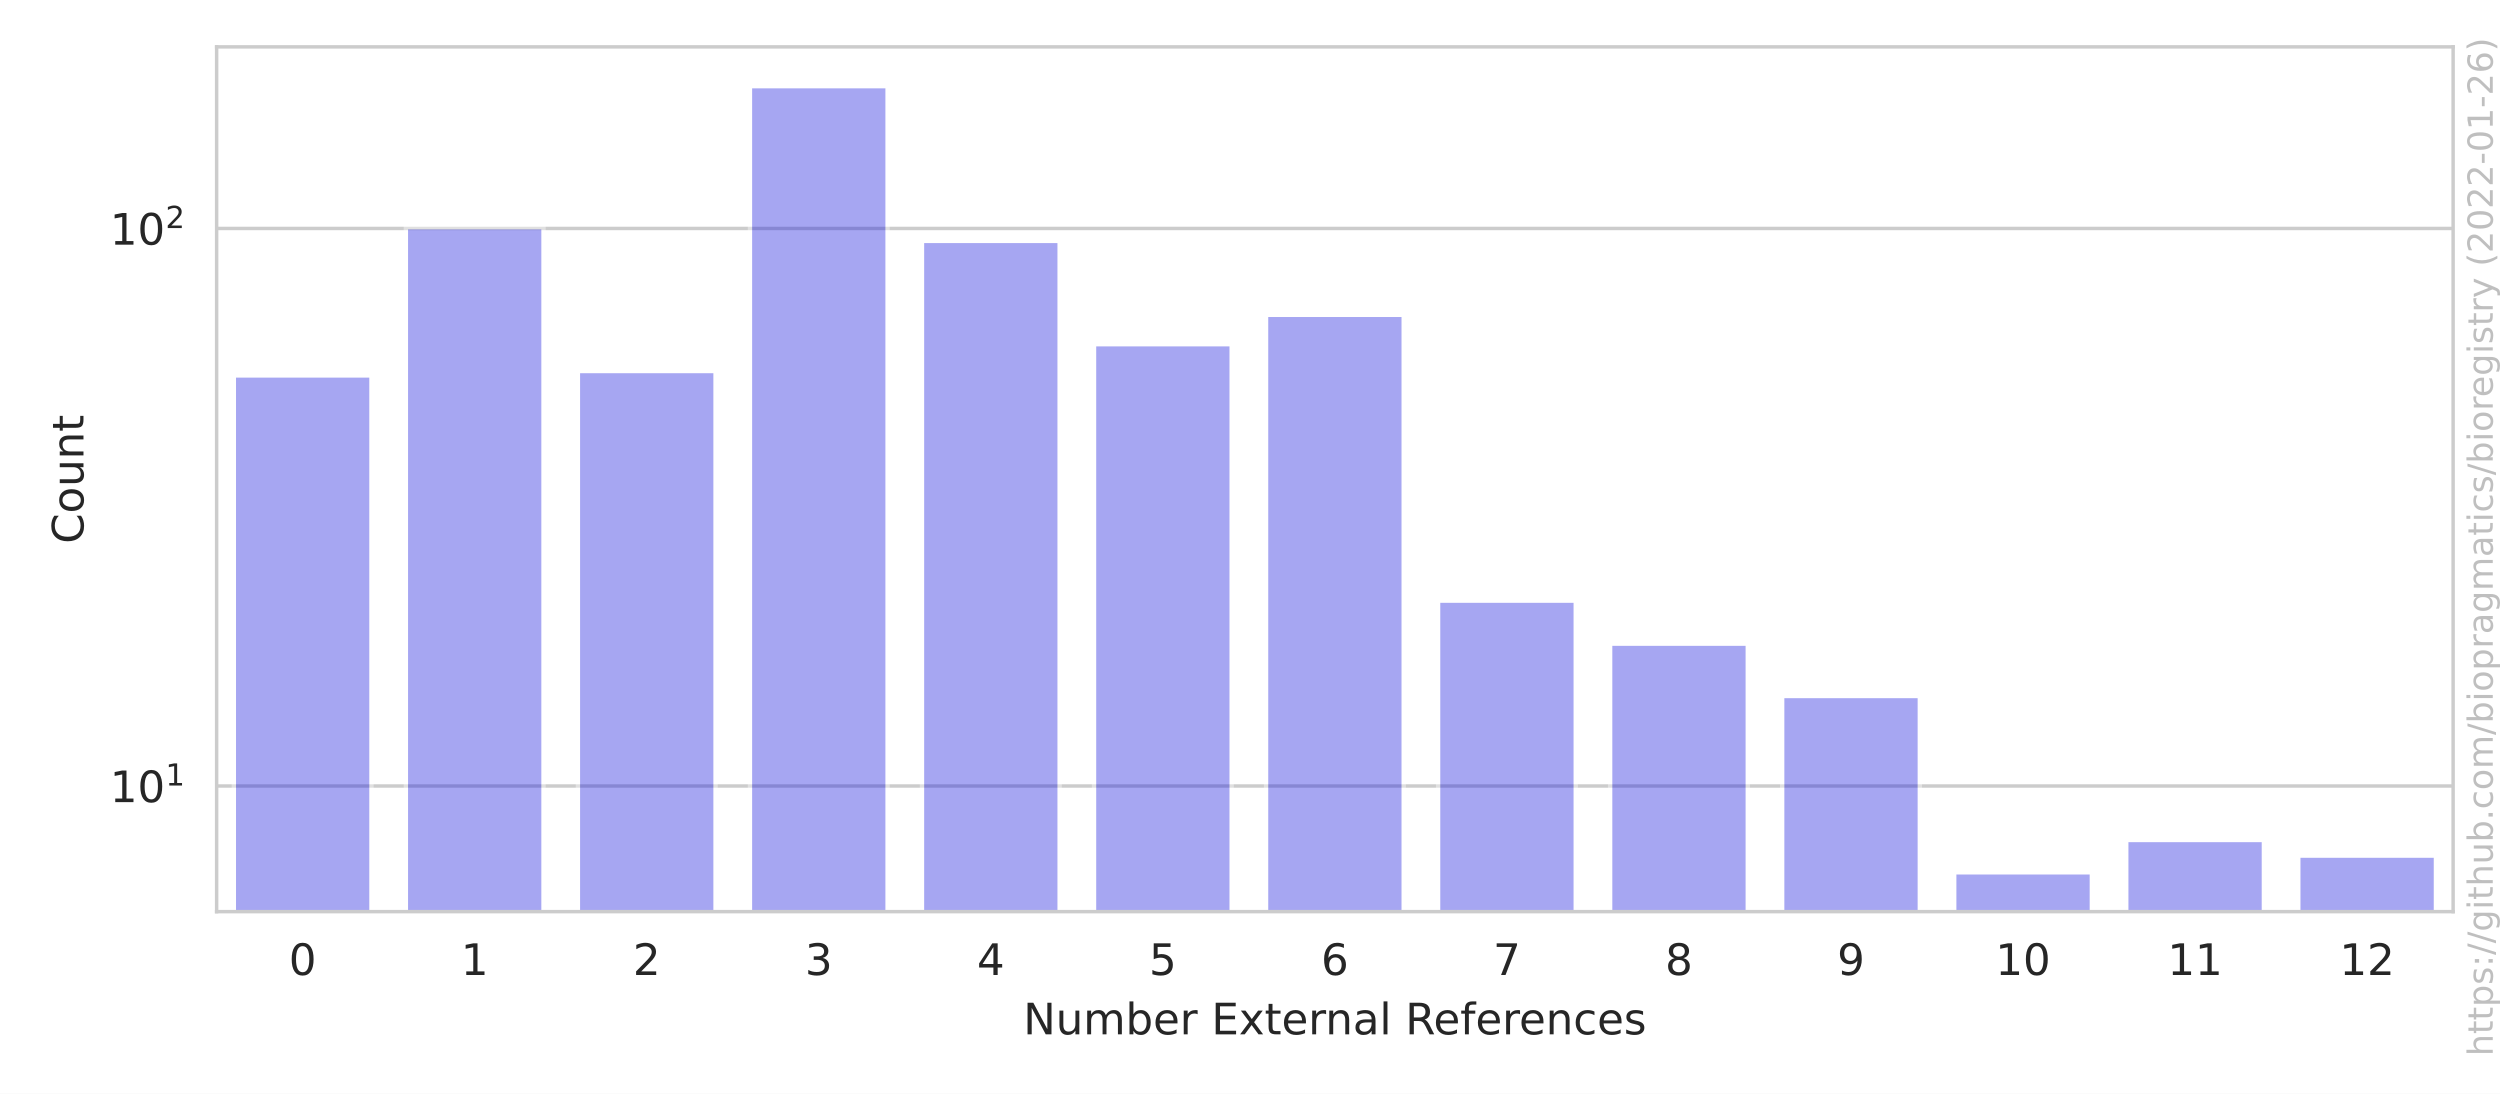
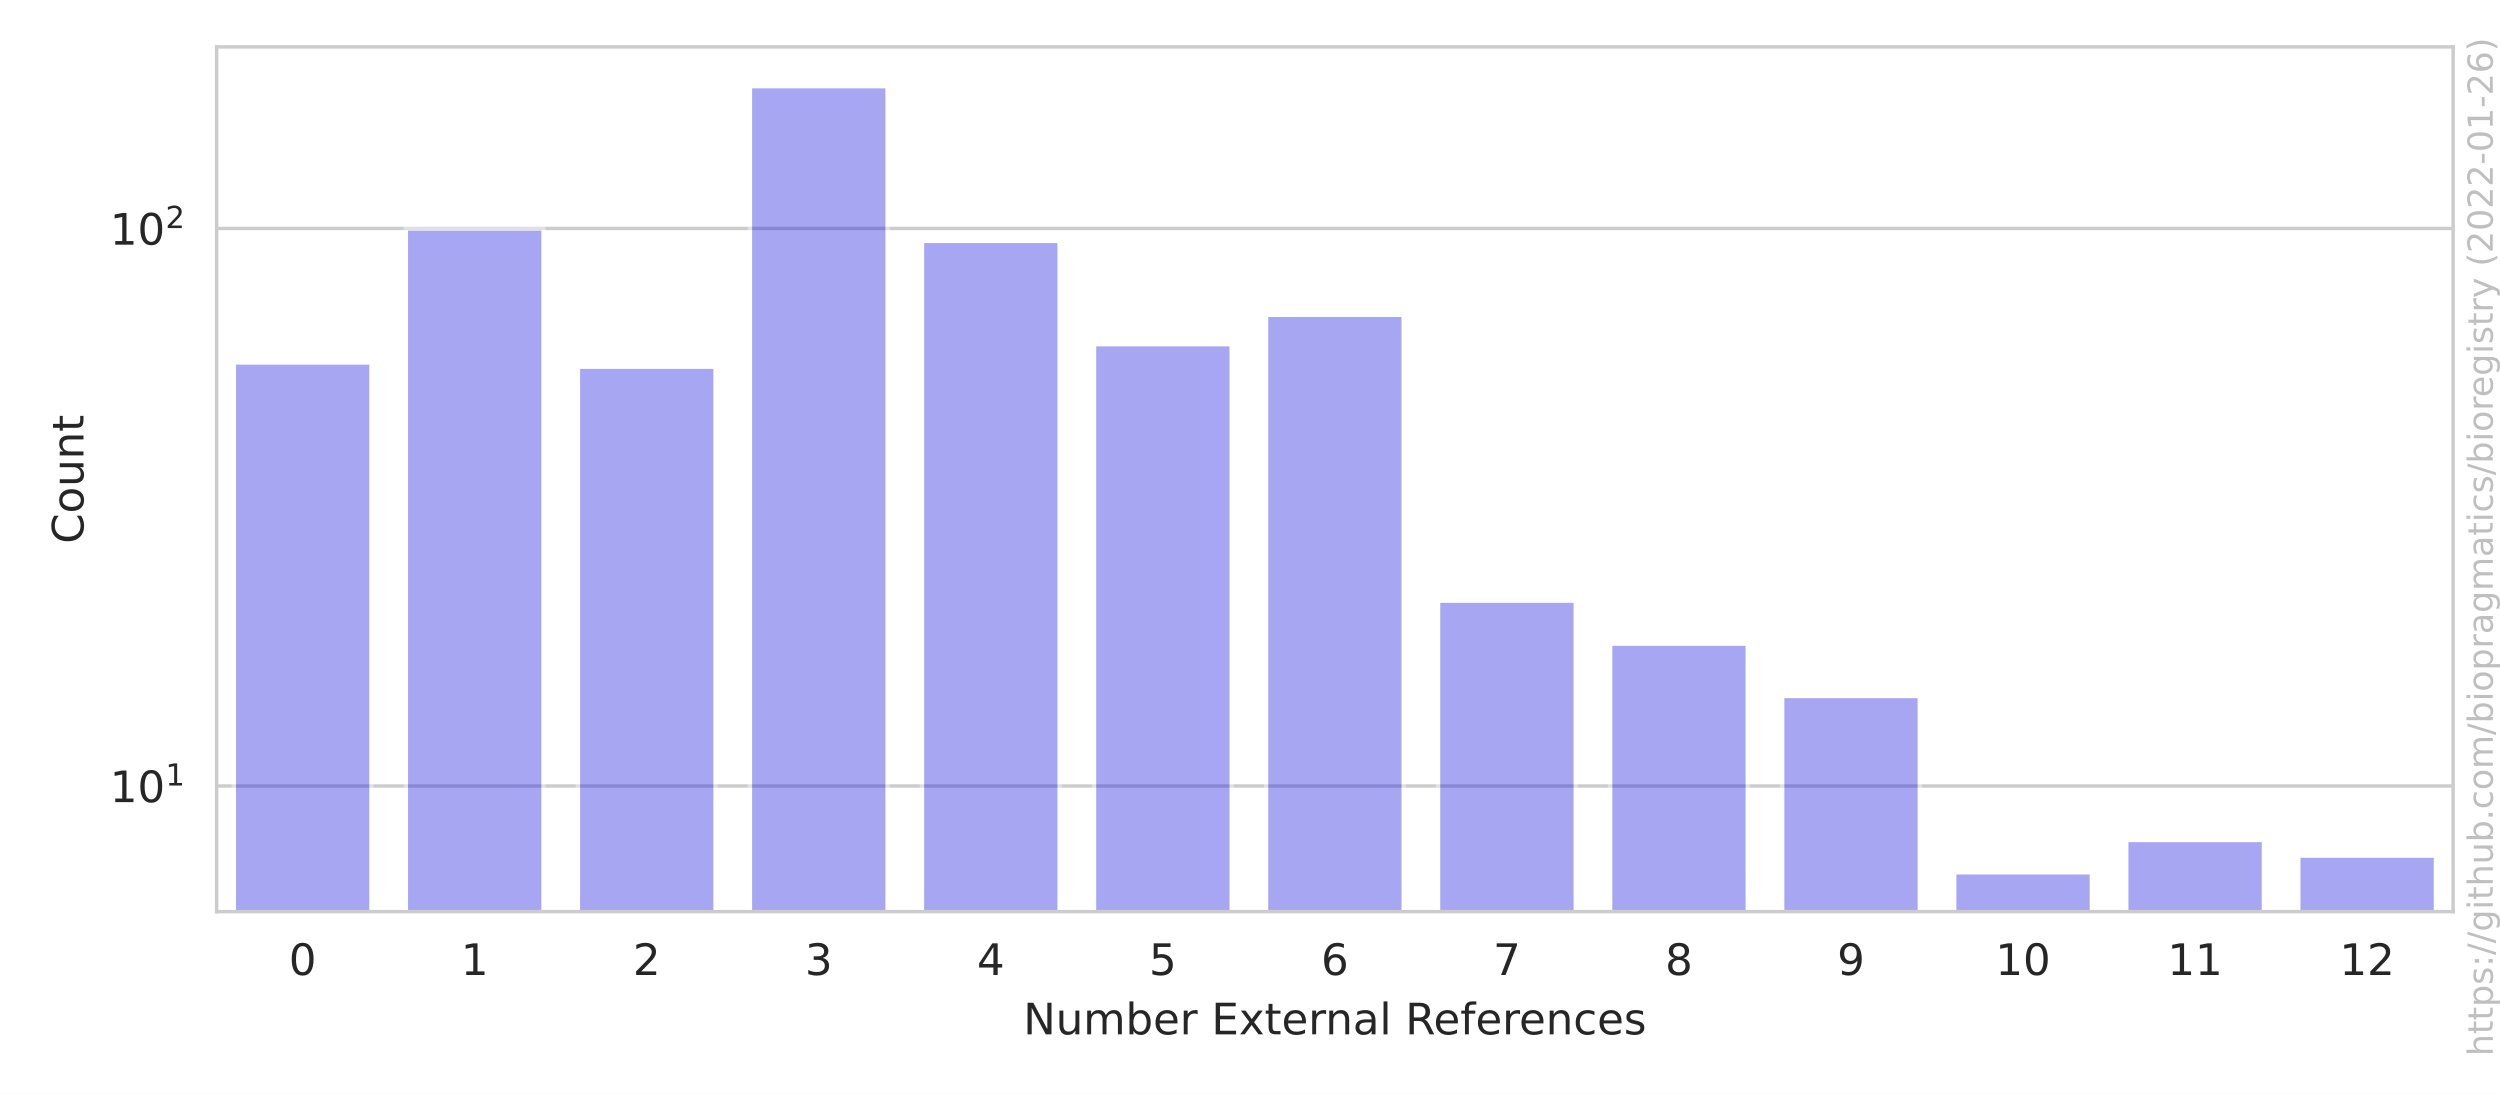
<svg xmlns="http://www.w3.org/2000/svg" xmlns:xlink="http://www.w3.org/1999/xlink" width="576pt" height="252pt" viewBox="0 0 576 252" version="1.1">
  <defs>
    <style type="text/css">*{stroke-linejoin: round; stroke-linecap: butt}</style>
  </defs>
  <g id="figure_1">
    <g id="patch_1">
      <path d="M 0 252  L 576 252  L 576 0  L 0 0  z " style="fill: #ffffff" />
    </g>
    <g id="axes_1">
      <g id="patch_2">
        <path d="M 49.913 210.04  L 565.2 210.04  L 565.2 10.8  L 49.913 10.8  z " style="fill: #ffffff" />
      </g>
      <g id="matplotlib.axis_1">
        <g id="xtick_1">
          <g id="text_1">
            <g style="fill: #262626" transform="translate(66.55018 224.6384)scale(0.1 -0.1)">
              <defs>
                <path id="DejaVuSans-30" d="M 2034 4250  Q 1547 4250 1301 3770  Q 1056 3291 1056 2328  Q 1056 1369 1301 889  Q 1547 409 2034 409  Q 2525 409 2770 889  Q 3016 1369 3016 2328  Q 3016 3291 2770 3770  Q 2525 4250 2034 4250  z M 2034 4750  Q 2819 4750 3233 4129  Q 3647 3509 3647 2328  Q 3647 1150 3233 529  Q 2819 -91 2034 -91  Q 1250 -91 836 529  Q 422 1150 422 2328  Q 422 3509 836 4129  Q 1250 4750 2034 4750  z " transform="scale(0.015625)" />
              </defs>
              <use xlink:href="#DejaVuSans-30" />
            </g>
          </g>
        </g>
        <g id="xtick_2">
          <g id="text_2">
            <g style="fill: #262626" transform="translate(106.1877 224.6384)scale(0.1 -0.1)">
              <defs>
                <path id="DejaVuSans-31" d="M 794 531  L 1825 531  L 1825 4091  L 703 3866  L 703 4441  L 1819 4666  L 2450 4666  L 2450 531  L 3481 531  L 3481 0  L 794 0  L 794 531  z " transform="scale(0.015625)" />
              </defs>
              <use xlink:href="#DejaVuSans-31" />
            </g>
          </g>
        </g>
        <g id="xtick_3">
          <g id="text_3">
            <g style="fill: #262626" transform="translate(145.8251 224.6384)scale(0.1 -0.1)">
              <defs>
                <path id="DejaVuSans-32" d="M 1228 531  L 3431 531  L 3431 0  L 469 0  L 469 531  Q 828 903 1448 1529  Q 2069 2156 2228 2338  Q 2531 2678 2651 2914  Q 2772 3150 2772 3378  Q 2772 3750 2511 3984  Q 2250 4219 1831 4219  Q 1534 4219 1204 4116  Q 875 4013 500 3803  L 500 4441  Q 881 4594 1212 4672  Q 1544 4750 1819 4750  Q 2544 4750 2975 4387  Q 3406 4025 3406 3419  Q 3406 3131 3298 2873  Q 3191 2616 2906 2266  Q 2828 2175 2409 1742  Q 1991 1309 1228 531  z " transform="scale(0.015625)" />
              </defs>
              <use xlink:href="#DejaVuSans-32" />
            </g>
          </g>
        </g>
        <g id="xtick_4">
          <g id="text_4">
            <g style="fill: #262626" transform="translate(185.4626 224.6384)scale(0.1 -0.1)">
              <defs>
                <path id="DejaVuSans-33" d="M 2597 2516  Q 3050 2419 3304 2112  Q 3559 1806 3559 1356  Q 3559 666 3084 287  Q 2609 -91 1734 -91  Q 1441 -91 1130 -33  Q 819 25 488 141  L 488 750  Q 750 597 1062 519  Q 1375 441 1716 441  Q 2309 441 2620 675  Q 2931 909 2931 1356  Q 2931 1769 2642 2001  Q 2353 2234 1838 2234  L 1294 2234  L 1294 2753  L 1863 2753  Q 2328 2753 2575 2939  Q 2822 3125 2822 3475  Q 2822 3834 2567 4026  Q 2313 4219 1838 4219  Q 1578 4219 1281 4162  Q 984 4106 628 3988  L 628 4550  Q 988 4650 1302 4700  Q 1616 4750 1894 4750  Q 2613 4750 3031 4423  Q 3450 4097 3450 3541  Q 3450 3153 3228 2886  Q 3006 2619 2597 2516  z " transform="scale(0.015625)" />
              </defs>
              <use xlink:href="#DejaVuSans-33" />
            </g>
          </g>
        </g>
        <g id="xtick_5">
          <g id="text_5">
            <g style="fill: #262626" transform="translate(225.1001 224.6384)scale(0.1 -0.1)">
              <defs>
                <path id="DejaVuSans-34" d="M 2419 4116  L 825 1625  L 2419 1625  L 2419 4116  z M 2253 4666  L 3047 4666  L 3047 1625  L 3713 1625  L 3713 1100  L 3047 1100  L 3047 0  L 2419 0  L 2419 1100  L 313 1100  L 313 1709  L 2253 4666  z " transform="scale(0.015625)" />
              </defs>
              <use xlink:href="#DejaVuSans-34" />
            </g>
          </g>
        </g>
        <g id="xtick_6">
          <g id="text_6">
            <g style="fill: #262626" transform="translate(264.7376 224.6384)scale(0.1 -0.1)">
              <defs>
                <path id="DejaVuSans-35" d="M 691 4666  L 3169 4666  L 3169 4134  L 1269 4134  L 1269 2991  Q 1406 3038 1543 3061  Q 1681 3084 1819 3084  Q 2600 3084 3056 2656  Q 3513 2228 3513 1497  Q 3513 744 3044 326  Q 2575 -91 1722 -91  Q 1428 -91 1123 -41  Q 819 9 494 109  L 494 744  Q 775 591 1075 516  Q 1375 441 1709 441  Q 2250 441 2565 725  Q 2881 1009 2881 1497  Q 2881 1984 2565 2268  Q 2250 2553 1709 2553  Q 1456 2553 1204 2497  Q 953 2441 691 2322  L 691 4666  z " transform="scale(0.015625)" />
              </defs>
              <use xlink:href="#DejaVuSans-35" />
            </g>
          </g>
        </g>
        <g id="xtick_7">
          <g id="text_7">
            <g style="fill: #262626" transform="translate(304.3751 224.6384)scale(0.1 -0.1)">
              <defs>
                <path id="DejaVuSans-36" d="M 2113 2584  Q 1688 2584 1439 2293  Q 1191 2003 1191 1497  Q 1191 994 1439 701  Q 1688 409 2113 409  Q 2538 409 2786 701  Q 3034 994 3034 1497  Q 3034 2003 2786 2293  Q 2538 2584 2113 2584  z M 3366 4563  L 3366 3988  Q 3128 4100 2886 4159  Q 2644 4219 2406 4219  Q 1781 4219 1451 3797  Q 1122 3375 1075 2522  Q 1259 2794 1537 2939  Q 1816 3084 2150 3084  Q 2853 3084 3261 2657  Q 3669 2231 3669 1497  Q 3669 778 3244 343  Q 2819 -91 2113 -91  Q 1303 -91 875 529  Q 447 1150 447 2328  Q 447 3434 972 4092  Q 1497 4750 2381 4750  Q 2619 4750 2861 4703  Q 3103 4656 3366 4563  z " transform="scale(0.015625)" />
              </defs>
              <use xlink:href="#DejaVuSans-36" />
            </g>
          </g>
        </g>
        <g id="xtick_8">
          <g id="text_8">
            <g style="fill: #262626" transform="translate(344.0126 224.6384)scale(0.1 -0.1)">
              <defs>
                <path id="DejaVuSans-37" d="M 525 4666  L 3525 4666  L 3525 4397  L 1831 0  L 1172 0  L 2766 4134  L 525 4134  L 525 4666  z " transform="scale(0.015625)" />
              </defs>
              <use xlink:href="#DejaVuSans-37" />
            </g>
          </g>
        </g>
        <g id="xtick_9">
          <g id="text_9">
            <g style="fill: #262626" transform="translate(383.6501 224.6384)scale(0.1 -0.1)">
              <defs>
                <path id="DejaVuSans-38" d="M 2034 2216  Q 1584 2216 1326 1975  Q 1069 1734 1069 1313  Q 1069 891 1326 650  Q 1584 409 2034 409  Q 2484 409 2743 651  Q 3003 894 3003 1313  Q 3003 1734 2745 1975  Q 2488 2216 2034 2216  z M 1403 2484  Q 997 2584 770 2862  Q 544 3141 544 3541  Q 544 4100 942 4425  Q 1341 4750 2034 4750  Q 2731 4750 3128 4425  Q 3525 4100 3525 3541  Q 3525 3141 3298 2862  Q 3072 2584 2669 2484  Q 3125 2378 3379 2068  Q 3634 1759 3634 1313  Q 3634 634 3220 271  Q 2806 -91 2034 -91  Q 1263 -91 848 271  Q 434 634 434 1313  Q 434 1759 690 2068  Q 947 2378 1403 2484  z M 1172 3481  Q 1172 3119 1398 2916  Q 1625 2713 2034 2713  Q 2441 2713 2670 2916  Q 2900 3119 2900 3481  Q 2900 3844 2670 4047  Q 2441 4250 2034 4250  Q 1625 4250 1398 4047  Q 1172 3844 1172 3481  z " transform="scale(0.015625)" />
              </defs>
              <use xlink:href="#DejaVuSans-38" />
            </g>
          </g>
        </g>
        <g id="xtick_10">
          <g id="text_10">
            <g style="fill: #262626" transform="translate(423.2876 224.6384)scale(0.1 -0.1)">
              <defs>
                <path id="DejaVuSans-39" d="M 703 97  L 703 672  Q 941 559 1184 500  Q 1428 441 1663 441  Q 2288 441 2617 861  Q 2947 1281 2994 2138  Q 2813 1869 2534 1725  Q 2256 1581 1919 1581  Q 1219 1581 811 2004  Q 403 2428 403 3163  Q 403 3881 828 4315  Q 1253 4750 1959 4750  Q 2769 4750 3195 4129  Q 3622 3509 3622 2328  Q 3622 1225 3098 567  Q 2575 -91 1691 -91  Q 1453 -91 1209 -44  Q 966 3 703 97  z M 1959 2075  Q 2384 2075 2632 2365  Q 2881 2656 2881 3163  Q 2881 3666 2632 3958  Q 2384 4250 1959 4250  Q 1534 4250 1286 3958  Q 1038 3666 1038 3163  Q 1038 2656 1286 2365  Q 1534 2075 1959 2075  z " transform="scale(0.015625)" />
              </defs>
              <use xlink:href="#DejaVuSans-39" />
            </g>
          </g>
        </g>
        <g id="xtick_11">
          <g id="text_11">
            <g style="fill: #262626" transform="translate(459.7438 224.6384)scale(0.1 -0.1)">
              <use xlink:href="#DejaVuSans-31" />
              <use xlink:href="#DejaVuSans-30" x="63.623" />
            </g>
          </g>
        </g>
        <g id="xtick_12">
          <g id="text_12">
            <g style="fill: #262626" transform="translate(499.3813 224.6384)scale(0.1 -0.1)">
              <use xlink:href="#DejaVuSans-31" />
              <use xlink:href="#DejaVuSans-31" x="63.623" />
            </g>
          </g>
        </g>
        <g id="xtick_13">
          <g id="text_13">
            <g style="fill: #262626" transform="translate(539.0188 224.6384)scale(0.1 -0.1)">
              <use xlink:href="#DejaVuSans-31" />
              <use xlink:href="#DejaVuSans-32" x="63.623" />
            </g>
          </g>
        </g>
        <g id="text_14">
          <g style="fill: #262626" transform="translate(235.7657 238.3166)scale(0.1 -0.1)">
            <defs>
              <path id="DejaVuSans-4e" d="M 628 4666  L 1478 4666  L 3547 763  L 3547 4666  L 4159 4666  L 4159 0  L 3309 0  L 1241 3903  L 1241 0  L 628 0  L 628 4666  z " transform="scale(0.015625)" />
              <path id="DejaVuSans-75" d="M 544 1381  L 544 3500  L 1119 3500  L 1119 1403  Q 1119 906 1312 657  Q 1506 409 1894 409  Q 2359 409 2629 706  Q 2900 1003 2900 1516  L 2900 3500  L 3475 3500  L 3475 0  L 2900 0  L 2900 538  Q 2691 219 2414 64  Q 2138 -91 1772 -91  Q 1169 -91 856 284  Q 544 659 544 1381  z M 1991 3584  L 1991 3584  z " transform="scale(0.015625)" />
              <path id="DejaVuSans-6d" d="M 3328 2828  Q 3544 3216 3844 3400  Q 4144 3584 4550 3584  Q 5097 3584 5394 3201  Q 5691 2819 5691 2113  L 5691 0  L 5113 0  L 5113 2094  Q 5113 2597 4934 2840  Q 4756 3084 4391 3084  Q 3944 3084 3684 2787  Q 3425 2491 3425 1978  L 3425 0  L 2847 0  L 2847 2094  Q 2847 2600 2669 2842  Q 2491 3084 2119 3084  Q 1678 3084 1418 2786  Q 1159 2488 1159 1978  L 1159 0  L 581 0  L 581 3500  L 1159 3500  L 1159 2956  Q 1356 3278 1631 3431  Q 1906 3584 2284 3584  Q 2666 3584 2933 3390  Q 3200 3197 3328 2828  z " transform="scale(0.015625)" />
              <path id="DejaVuSans-62" d="M 3116 1747  Q 3116 2381 2855 2742  Q 2594 3103 2138 3103  Q 1681 3103 1420 2742  Q 1159 2381 1159 1747  Q 1159 1113 1420 752  Q 1681 391 2138 391  Q 2594 391 2855 752  Q 3116 1113 3116 1747  z M 1159 2969  Q 1341 3281 1617 3432  Q 1894 3584 2278 3584  Q 2916 3584 3314 3078  Q 3713 2572 3713 1747  Q 3713 922 3314 415  Q 2916 -91 2278 -91  Q 1894 -91 1617 61  Q 1341 213 1159 525  L 1159 0  L 581 0  L 581 4863  L 1159 4863  L 1159 2969  z " transform="scale(0.015625)" />
              <path id="DejaVuSans-65" d="M 3597 1894  L 3597 1613  L 953 1613  Q 991 1019 1311 708  Q 1631 397 2203 397  Q 2534 397 2845 478  Q 3156 559 3463 722  L 3463 178  Q 3153 47 2828 -22  Q 2503 -91 2169 -91  Q 1331 -91 842 396  Q 353 884 353 1716  Q 353 2575 817 3079  Q 1281 3584 2069 3584  Q 2775 3584 3186 3129  Q 3597 2675 3597 1894  z M 3022 2063  Q 3016 2534 2758 2815  Q 2500 3097 2075 3097  Q 1594 3097 1305 2825  Q 1016 2553 972 2059  L 3022 2063  z " transform="scale(0.015625)" />
              <path id="DejaVuSans-72" d="M 2631 2963  Q 2534 3019 2420 3045  Q 2306 3072 2169 3072  Q 1681 3072 1420 2755  Q 1159 2438 1159 1844  L 1159 0  L 581 0  L 581 3500  L 1159 3500  L 1159 2956  Q 1341 3275 1631 3429  Q 1922 3584 2338 3584  Q 2397 3584 2469 3576  Q 2541 3569 2628 3553  L 2631 2963  z " transform="scale(0.015625)" />
              <path id="DejaVuSans-20" transform="scale(0.015625)" />
              <path id="DejaVuSans-45" d="M 628 4666  L 3578 4666  L 3578 4134  L 1259 4134  L 1259 2753  L 3481 2753  L 3481 2222  L 1259 2222  L 1259 531  L 3634 531  L 3634 0  L 628 0  L 628 4666  z " transform="scale(0.015625)" />
              <path id="DejaVuSans-78" d="M 3513 3500  L 2247 1797  L 3578 0  L 2900 0  L 1881 1375  L 863 0  L 184 0  L 1544 1831  L 300 3500  L 978 3500  L 1906 2253  L 2834 3500  L 3513 3500  z " transform="scale(0.015625)" />
              <path id="DejaVuSans-74" d="M 1172 4494  L 1172 3500  L 2356 3500  L 2356 3053  L 1172 3053  L 1172 1153  Q 1172 725 1289 603  Q 1406 481 1766 481  L 2356 481  L 2356 0  L 1766 0  Q 1100 0 847 248  Q 594 497 594 1153  L 594 3053  L 172 3053  L 172 3500  L 594 3500  L 594 4494  L 1172 4494  z " transform="scale(0.015625)" />
              <path id="DejaVuSans-6e" d="M 3513 2113  L 3513 0  L 2938 0  L 2938 2094  Q 2938 2591 2744 2837  Q 2550 3084 2163 3084  Q 1697 3084 1428 2787  Q 1159 2491 1159 1978  L 1159 0  L 581 0  L 581 3500  L 1159 3500  L 1159 2956  Q 1366 3272 1645 3428  Q 1925 3584 2291 3584  Q 2894 3584 3203 3211  Q 3513 2838 3513 2113  z " transform="scale(0.015625)" />
              <path id="DejaVuSans-61" d="M 2194 1759  Q 1497 1759 1228 1600  Q 959 1441 959 1056  Q 959 750 1161 570  Q 1363 391 1709 391  Q 2188 391 2477 730  Q 2766 1069 2766 1631  L 2766 1759  L 2194 1759  z M 3341 1997  L 3341 0  L 2766 0  L 2766 531  Q 2569 213 2275 61  Q 1981 -91 1556 -91  Q 1019 -91 701 211  Q 384 513 384 1019  Q 384 1609 779 1909  Q 1175 2209 1959 2209  L 2766 2209  L 2766 2266  Q 2766 2663 2505 2880  Q 2244 3097 1772 3097  Q 1472 3097 1187 3025  Q 903 2953 641 2809  L 641 3341  Q 956 3463 1253 3523  Q 1550 3584 1831 3584  Q 2591 3584 2966 3190  Q 3341 2797 3341 1997  z " transform="scale(0.015625)" />
              <path id="DejaVuSans-6c" d="M 603 4863  L 1178 4863  L 1178 0  L 603 0  L 603 4863  z " transform="scale(0.015625)" />
              <path id="DejaVuSans-52" d="M 2841 2188  Q 3044 2119 3236 1894  Q 3428 1669 3622 1275  L 4263 0  L 3584 0  L 2988 1197  Q 2756 1666 2539 1819  Q 2322 1972 1947 1972  L 1259 1972  L 1259 0  L 628 0  L 628 4666  L 2053 4666  Q 2853 4666 3247 4331  Q 3641 3997 3641 3322  Q 3641 2881 3436 2590  Q 3231 2300 2841 2188  z M 1259 4147  L 1259 2491  L 2053 2491  Q 2509 2491 2742 2702  Q 2975 2913 2975 3322  Q 2975 3731 2742 3939  Q 2509 4147 2053 4147  L 1259 4147  z " transform="scale(0.015625)" />
              <path id="DejaVuSans-66" d="M 2375 4863  L 2375 4384  L 1825 4384  Q 1516 4384 1395 4259  Q 1275 4134 1275 3809  L 1275 3500  L 2222 3500  L 2222 3053  L 1275 3053  L 1275 0  L 697 0  L 697 3053  L 147 3053  L 147 3500  L 697 3500  L 697 3744  Q 697 4328 969 4595  Q 1241 4863 1831 4863  L 2375 4863  z " transform="scale(0.015625)" />
              <path id="DejaVuSans-63" d="M 3122 3366  L 3122 2828  Q 2878 2963 2633 3030  Q 2388 3097 2138 3097  Q 1578 3097 1268 2742  Q 959 2388 959 1747  Q 959 1106 1268 751  Q 1578 397 2138 397  Q 2388 397 2633 464  Q 2878 531 3122 666  L 3122 134  Q 2881 22 2623 -34  Q 2366 -91 2075 -91  Q 1284 -91 818 406  Q 353 903 353 1747  Q 353 2603 823 3093  Q 1294 3584 2113 3584  Q 2378 3584 2631 3529  Q 2884 3475 3122 3366  z " transform="scale(0.015625)" />
              <path id="DejaVuSans-73" d="M 2834 3397  L 2834 2853  Q 2591 2978 2328 3040  Q 2066 3103 1784 3103  Q 1356 3103 1142 2972  Q 928 2841 928 2578  Q 928 2378 1081 2264  Q 1234 2150 1697 2047  L 1894 2003  Q 2506 1872 2764 1633  Q 3022 1394 3022 966  Q 3022 478 2636 193  Q 2250 -91 1575 -91  Q 1294 -91 989 -36  Q 684 19 347 128  L 347 722  Q 666 556 975 473  Q 1284 391 1588 391  Q 1994 391 2212 530  Q 2431 669 2431 922  Q 2431 1156 2273 1281  Q 2116 1406 1581 1522  L 1381 1569  Q 847 1681 609 1914  Q 372 2147 372 2553  Q 372 3047 722 3315  Q 1072 3584 1716 3584  Q 2034 3584 2315 3537  Q 2597 3491 2834 3397  z " transform="scale(0.015625)" />
            </defs>
            <use xlink:href="#DejaVuSans-4e" />
            <use xlink:href="#DejaVuSans-75" x="74.805" />
            <use xlink:href="#DejaVuSans-6d" x="138.184" />
            <use xlink:href="#DejaVuSans-62" x="235.596" />
            <use xlink:href="#DejaVuSans-65" x="299.072" />
            <use xlink:href="#DejaVuSans-72" x="360.596" />
            <use xlink:href="#DejaVuSans-20" x="401.709" />
            <use xlink:href="#DejaVuSans-45" x="433.496" />
            <use xlink:href="#DejaVuSans-78" x="496.68" />
            <use xlink:href="#DejaVuSans-74" x="555.859" />
            <use xlink:href="#DejaVuSans-65" x="595.068" />
            <use xlink:href="#DejaVuSans-72" x="656.592" />
            <use xlink:href="#DejaVuSans-6e" x="695.955" />
            <use xlink:href="#DejaVuSans-61" x="759.334" />
            <use xlink:href="#DejaVuSans-6c" x="820.613" />
            <use xlink:href="#DejaVuSans-20" x="848.396" />
            <use xlink:href="#DejaVuSans-52" x="880.184" />
            <use xlink:href="#DejaVuSans-65" x="945.166" />
            <use xlink:href="#DejaVuSans-66" x="1006.689" />
            <use xlink:href="#DejaVuSans-65" x="1041.895" />
            <use xlink:href="#DejaVuSans-72" x="1103.418" />
            <use xlink:href="#DejaVuSans-65" x="1142.281" />
            <use xlink:href="#DejaVuSans-6e" x="1203.805" />
            <use xlink:href="#DejaVuSans-63" x="1267.184" />
            <use xlink:href="#DejaVuSans-65" x="1322.164" />
            <use xlink:href="#DejaVuSans-73" x="1383.688" />
          </g>
        </g>
      </g>
      <g id="matplotlib.axis_2">
        <g id="ytick_1">
          <g id="line2d_1">
            <path d="M 49.913 181.088  L 565.2 181.088  " clip-path="url(#p1737fb0132)" style="fill: none; stroke: #cccccc; stroke-width: 0.8; stroke-linecap: round" />
          </g>
          <g id="text_15">
            <g style="fill: #262626" transform="translate(25.31268 184.8868)scale(0.1 -0.1)">
              <use xlink:href="#DejaVuSans-31" transform="translate(0 0.684375)" />
              <use xlink:href="#DejaVuSans-30" transform="translate(63.62305 0.684375)" />
              <use xlink:href="#DejaVuSans-31" transform="translate(128.2031 38.96563)scale(0.7)" />
            </g>
          </g>
        </g>
        <g id="ytick_2">
          <g id="line2d_2">
            <path d="M 49.913 52.644  L 565.2 52.644  " clip-path="url(#p1737fb0132)" style="fill: none; stroke: #cccccc; stroke-width: 0.8; stroke-linecap: round" />
          </g>
          <g id="text_16">
            <g style="fill: #262626" transform="translate(25.31268 56.44359)scale(0.1 -0.1)">
              <use xlink:href="#DejaVuSans-31" transform="translate(0 0.765625)" />
              <use xlink:href="#DejaVuSans-30" transform="translate(63.62305 0.765625)" />
              <use xlink:href="#DejaVuSans-32" transform="translate(128.2031 39.04688)scale(0.7)" />
            </g>
          </g>
        </g>
        <g id="ytick_3" />
        <g id="ytick_4" />
        <g id="ytick_5" />
        <g id="ytick_6" />
        <g id="ytick_7" />
        <g id="ytick_8" />
        <g id="ytick_9" />
        <g id="ytick_10" />
        <g id="ytick_11" />
        <g id="ytick_12" />
        <g id="ytick_13" />
        <g id="ytick_14" />
        <g id="ytick_15" />
        <g id="text_17">
          <g style="fill: #262626" transform="translate(19.233 125.2684)rotate(-90)scale(0.1 -0.1)">
            <defs>
              <path id="DejaVuSans-43" d="M 4122 4306  L 4122 3641  Q 3803 3938 3442 4084  Q 3081 4231 2675 4231  Q 1875 4231 1450 3742  Q 1025 3253 1025 2328  Q 1025 1406 1450 917  Q 1875 428 2675 428  Q 3081 428 3442 575  Q 3803 722 4122 1019  L 4122 359  Q 3791 134 3420 21  Q 3050 -91 2638 -91  Q 1578 -91 968 557  Q 359 1206 359 2328  Q 359 3453 968 4101  Q 1578 4750 2638 4750  Q 3056 4750 3426 4639  Q 3797 4528 4122 4306  z " transform="scale(0.015625)" />
              <path id="DejaVuSans-6f" d="M 1959 3097  Q 1497 3097 1228 2736  Q 959 2375 959 1747  Q 959 1119 1226 758  Q 1494 397 1959 397  Q 2419 397 2687 759  Q 2956 1122 2956 1747  Q 2956 2369 2687 2733  Q 2419 3097 1959 3097  z M 1959 3584  Q 2709 3584 3137 3096  Q 3566 2609 3566 1747  Q 3566 888 3137 398  Q 2709 -91 1959 -91  Q 1206 -91 779 398  Q 353 888 353 1747  Q 353 2609 779 3096  Q 1206 3584 1959 3584  z " transform="scale(0.015625)" />
            </defs>
            <use xlink:href="#DejaVuSans-43" />
            <use xlink:href="#DejaVuSans-6f" x="69.824" />
            <use xlink:href="#DejaVuSans-75" x="131.006" />
            <use xlink:href="#DejaVuSans-6e" x="194.385" />
            <use xlink:href="#DejaVuSans-74" x="257.764" />
          </g>
        </g>
      </g>
      <g id="patch_3">
-         <path d="M 53.876 128752.697  L 85.586 128752.697  L 85.586 86.502  L 53.876 86.502  z " clip-path="url(#p1737fb0132)" style="fill: #2020df; opacity: 0.4; stroke: #ffffff; stroke-linejoin: miter" />
+         <path d="M 53.876 128752.697  L 85.586 128752.697  L 85.586 83.513  L 53.876 83.513  z " clip-path="url(#p1737fb0132)" style="fill: #2020df; opacity: 0.4; stroke: #ffffff; stroke-linejoin: miter" />
      </g>
      <g id="patch_4">
-         <path d="M 93.514 128752.697  L 125.224 128752.697  L 125.224 52.366  L 93.514 52.366  z " clip-path="url(#p1737fb0132)" style="fill: #2020df; opacity: 0.4; stroke: #ffffff; stroke-linejoin: miter" />
+         <path d="M 93.514 128752.697  L 125.224 128752.697  L 125.224 52.644  L 93.514 52.644  z " clip-path="url(#p1737fb0132)" style="fill: #2020df; opacity: 0.4; stroke: #ffffff; stroke-linejoin: miter" />
      </g>
      <g id="patch_5">
-         <path d="M 133.151 128752.697  L 164.861 128752.697  L 164.861 85.488  L 133.151 85.488  z " clip-path="url(#p1737fb0132)" style="fill: #2020df; opacity: 0.4; stroke: #ffffff; stroke-linejoin: miter" />
+         <path d="M 133.151 128752.697  L 164.861 128752.697  L 164.861 84.492  L 133.151 84.492  z " clip-path="url(#p1737fb0132)" style="fill: #2020df; opacity: 0.4; stroke: #ffffff; stroke-linejoin: miter" />
      </g>
      <g id="patch_6">
        <path d="M 172.789 128752.697  L 204.499 128752.697  L 204.499 19.856  L 172.789 19.856  z " clip-path="url(#p1737fb0132)" style="fill: #2020df; opacity: 0.4; stroke: #ffffff; stroke-linejoin: miter" />
      </g>
      <g id="patch_7">
        <path d="M 212.426 128752.697  L 244.136 128752.697  L 244.136 55.506  L 212.426 55.506  z " clip-path="url(#p1737fb0132)" style="fill: #2020df; opacity: 0.4; stroke: #ffffff; stroke-linejoin: miter" />
      </g>
      <g id="patch_8">
        <path d="M 252.064 128752.697  L 283.774 128752.697  L 283.774 79.31  L 252.064 79.31  z " clip-path="url(#p1737fb0132)" style="fill: #2020df; opacity: 0.4; stroke: #ffffff; stroke-linejoin: miter" />
      </g>
      <g id="patch_9">
        <path d="M 291.701 128752.697  L 323.411 128752.697  L 323.411 72.54  L 291.701 72.54  z " clip-path="url(#p1737fb0132)" style="fill: #2020df; opacity: 0.4; stroke: #ffffff; stroke-linejoin: miter" />
      </g>
      <g id="patch_10">
        <path d="M 331.339 128752.697  L 363.049 128752.697  L 363.049 138.388  L 331.339 138.388  z " clip-path="url(#p1737fb0132)" style="fill: #2020df; opacity: 0.4; stroke: #ffffff; stroke-linejoin: miter" />
      </g>
      <g id="patch_11">
        <path d="M 370.976 128752.697  L 402.686 128752.697  L 402.686 148.3  L 370.976 148.3  z " clip-path="url(#p1737fb0132)" style="fill: #2020df; opacity: 0.4; stroke: #ffffff; stroke-linejoin: miter" />
      </g>
      <g id="patch_12">
        <path d="M 410.614 128752.697  L 442.324 128752.697  L 442.324 160.361  L 410.614 160.361  z " clip-path="url(#p1737fb0132)" style="fill: #2020df; opacity: 0.4; stroke: #ffffff; stroke-linejoin: miter" />
      </g>
      <g id="patch_13">
        <path d="M 450.251 128752.697  L 481.961 128752.697  L 481.961 200.984  L 450.251 200.984  z " clip-path="url(#p1737fb0132)" style="fill: #2020df; opacity: 0.4; stroke: #ffffff; stroke-linejoin: miter" />
      </g>
      <g id="patch_14">
        <path d="M 489.889 128752.697  L 521.599 128752.697  L 521.599 193.535  L 489.889 193.535  z " clip-path="url(#p1737fb0132)" style="fill: #2020df; opacity: 0.4; stroke: #ffffff; stroke-linejoin: miter" />
      </g>
      <g id="patch_15">
        <path d="M 529.526 128752.697  L 561.236 128752.697  L 561.236 197.135  L 529.526 197.135  z " clip-path="url(#p1737fb0132)" style="fill: #2020df; opacity: 0.4; stroke: #ffffff; stroke-linejoin: miter" />
      </g>
      <g id="patch_16">
        <path d="M 49.913 210.04  L 49.913 10.8  " style="fill: none; stroke: #cccccc; stroke-width: 0.8; stroke-linejoin: miter; stroke-linecap: square" />
      </g>
      <g id="patch_17">
        <path d="M 565.2 210.04  L 565.2 10.8  " style="fill: none; stroke: #cccccc; stroke-width: 0.8; stroke-linejoin: miter; stroke-linecap: square" />
      </g>
      <g id="patch_18">
        <path d="M 49.913 210.04  L 565.2 210.04  " style="fill: none; stroke: #cccccc; stroke-width: 0.8; stroke-linejoin: miter; stroke-linecap: square" />
      </g>
      <g id="patch_19">
        <path d="M 49.913 10.8  L 565.2 10.8  " style="fill: none; stroke: #cccccc; stroke-width: 0.8; stroke-linejoin: miter; stroke-linecap: square" />
      </g>
    </g>
    <g id="text_18">
      <g style="fill: #808080; opacity: 0.5" transform="translate(574.3362 243.3237)rotate(-90)scale(0.08 -0.08)">
        <defs>
          <path id="DejaVuSans-68" d="M 3513 2113  L 3513 0  L 2938 0  L 2938 2094  Q 2938 2591 2744 2837  Q 2550 3084 2163 3084  Q 1697 3084 1428 2787  Q 1159 2491 1159 1978  L 1159 0  L 581 0  L 581 4863  L 1159 4863  L 1159 2956  Q 1366 3272 1645 3428  Q 1925 3584 2291 3584  Q 2894 3584 3203 3211  Q 3513 2838 3513 2113  z " transform="scale(0.015625)" />
          <path id="DejaVuSans-70" d="M 1159 525  L 1159 -1331  L 581 -1331  L 581 3500  L 1159 3500  L 1159 2969  Q 1341 3281 1617 3432  Q 1894 3584 2278 3584  Q 2916 3584 3314 3078  Q 3713 2572 3713 1747  Q 3713 922 3314 415  Q 2916 -91 2278 -91  Q 1894 -91 1617 61  Q 1341 213 1159 525  z M 3116 1747  Q 3116 2381 2855 2742  Q 2594 3103 2138 3103  Q 1681 3103 1420 2742  Q 1159 2381 1159 1747  Q 1159 1113 1420 752  Q 1681 391 2138 391  Q 2594 391 2855 752  Q 3116 1113 3116 1747  z " transform="scale(0.015625)" />
          <path id="DejaVuSans-3a" d="M 750 794  L 1409 794  L 1409 0  L 750 0  L 750 794  z M 750 3309  L 1409 3309  L 1409 2516  L 750 2516  L 750 3309  z " transform="scale(0.015625)" />
          <path id="DejaVuSans-2f" d="M 1625 4666  L 2156 4666  L 531 -594  L 0 -594  L 1625 4666  z " transform="scale(0.015625)" />
          <path id="DejaVuSans-67" d="M 2906 1791  Q 2906 2416 2648 2759  Q 2391 3103 1925 3103  Q 1463 3103 1205 2759  Q 947 2416 947 1791  Q 947 1169 1205 825  Q 1463 481 1925 481  Q 2391 481 2648 825  Q 2906 1169 2906 1791  z M 3481 434  Q 3481 -459 3084 -895  Q 2688 -1331 1869 -1331  Q 1566 -1331 1297 -1286  Q 1028 -1241 775 -1147  L 775 -588  Q 1028 -725 1275 -790  Q 1522 -856 1778 -856  Q 2344 -856 2625 -561  Q 2906 -266 2906 331  L 2906 616  Q 2728 306 2450 153  Q 2172 0 1784 0  Q 1141 0 747 490  Q 353 981 353 1791  Q 353 2603 747 3093  Q 1141 3584 1784 3584  Q 2172 3584 2450 3431  Q 2728 3278 2906 2969  L 2906 3500  L 3481 3500  L 3481 434  z " transform="scale(0.015625)" />
          <path id="DejaVuSans-69" d="M 603 3500  L 1178 3500  L 1178 0  L 603 0  L 603 3500  z M 603 4863  L 1178 4863  L 1178 4134  L 603 4134  L 603 4863  z " transform="scale(0.015625)" />
          <path id="DejaVuSans-2e" d="M 684 794  L 1344 794  L 1344 0  L 684 0  L 684 794  z " transform="scale(0.015625)" />
          <path id="DejaVuSans-79" d="M 2059 -325  Q 1816 -950 1584 -1140  Q 1353 -1331 966 -1331  L 506 -1331  L 506 -850  L 844 -850  Q 1081 -850 1212 -737  Q 1344 -625 1503 -206  L 1606 56  L 191 3500  L 800 3500  L 1894 763  L 2988 3500  L 3597 3500  L 2059 -325  z " transform="scale(0.015625)" />
          <path id="DejaVuSans-28" d="M 1984 4856  Q 1566 4138 1362 3434  Q 1159 2731 1159 2009  Q 1159 1288 1364 580  Q 1569 -128 1984 -844  L 1484 -844  Q 1016 -109 783 600  Q 550 1309 550 2009  Q 550 2706 781 3412  Q 1013 4119 1484 4856  L 1984 4856  z " transform="scale(0.015625)" />
          <path id="DejaVuSans-2d" d="M 313 2009  L 1997 2009  L 1997 1497  L 313 1497  L 313 2009  z " transform="scale(0.015625)" />
          <path id="DejaVuSans-29" d="M 513 4856  L 1013 4856  Q 1481 4119 1714 3412  Q 1947 2706 1947 2009  Q 1947 1309 1714 600  Q 1481 -109 1013 -844  L 513 -844  Q 928 -128 1133 580  Q 1338 1288 1338 2009  Q 1338 2731 1133 3434  Q 928 4138 513 4856  z " transform="scale(0.015625)" />
        </defs>
        <use xlink:href="#DejaVuSans-68" />
        <use xlink:href="#DejaVuSans-74" x="63.379" />
        <use xlink:href="#DejaVuSans-74" x="102.588" />
        <use xlink:href="#DejaVuSans-70" x="141.797" />
        <use xlink:href="#DejaVuSans-73" x="205.273" />
        <use xlink:href="#DejaVuSans-3a" x="257.373" />
        <use xlink:href="#DejaVuSans-2f" x="291.064" />
        <use xlink:href="#DejaVuSans-2f" x="324.756" />
        <use xlink:href="#DejaVuSans-67" x="358.447" />
        <use xlink:href="#DejaVuSans-69" x="421.924" />
        <use xlink:href="#DejaVuSans-74" x="449.707" />
        <use xlink:href="#DejaVuSans-68" x="488.916" />
        <use xlink:href="#DejaVuSans-75" x="552.295" />
        <use xlink:href="#DejaVuSans-62" x="615.674" />
        <use xlink:href="#DejaVuSans-2e" x="679.15" />
        <use xlink:href="#DejaVuSans-63" x="710.938" />
        <use xlink:href="#DejaVuSans-6f" x="765.918" />
        <use xlink:href="#DejaVuSans-6d" x="827.1" />
        <use xlink:href="#DejaVuSans-2f" x="924.512" />
        <use xlink:href="#DejaVuSans-62" x="958.203" />
        <use xlink:href="#DejaVuSans-69" x="1021.68" />
        <use xlink:href="#DejaVuSans-6f" x="1049.463" />
        <use xlink:href="#DejaVuSans-70" x="1110.645" />
        <use xlink:href="#DejaVuSans-72" x="1174.121" />
        <use xlink:href="#DejaVuSans-61" x="1215.234" />
        <use xlink:href="#DejaVuSans-67" x="1276.514" />
        <use xlink:href="#DejaVuSans-6d" x="1339.99" />
        <use xlink:href="#DejaVuSans-61" x="1437.402" />
        <use xlink:href="#DejaVuSans-74" x="1498.682" />
        <use xlink:href="#DejaVuSans-69" x="1537.891" />
        <use xlink:href="#DejaVuSans-63" x="1565.674" />
        <use xlink:href="#DejaVuSans-73" x="1620.654" />
        <use xlink:href="#DejaVuSans-2f" x="1672.754" />
        <use xlink:href="#DejaVuSans-62" x="1706.445" />
        <use xlink:href="#DejaVuSans-69" x="1769.922" />
        <use xlink:href="#DejaVuSans-6f" x="1797.705" />
        <use xlink:href="#DejaVuSans-72" x="1858.887" />
        <use xlink:href="#DejaVuSans-65" x="1897.75" />
        <use xlink:href="#DejaVuSans-67" x="1959.273" />
        <use xlink:href="#DejaVuSans-69" x="2022.75" />
        <use xlink:href="#DejaVuSans-73" x="2050.533" />
        <use xlink:href="#DejaVuSans-74" x="2102.633" />
        <use xlink:href="#DejaVuSans-72" x="2141.842" />
        <use xlink:href="#DejaVuSans-79" x="2182.955" />
        <use xlink:href="#DejaVuSans-20" x="2242.135" />
        <use xlink:href="#DejaVuSans-28" x="2273.922" />
        <use xlink:href="#DejaVuSans-32" x="2312.936" />
        <use xlink:href="#DejaVuSans-30" x="2376.559" />
        <use xlink:href="#DejaVuSans-32" x="2440.182" />
        <use xlink:href="#DejaVuSans-32" x="2503.805" />
        <use xlink:href="#DejaVuSans-2d" x="2567.428" />
        <use xlink:href="#DejaVuSans-30" x="2603.512" />
        <use xlink:href="#DejaVuSans-31" x="2667.135" />
        <use xlink:href="#DejaVuSans-2d" x="2730.758" />
        <use xlink:href="#DejaVuSans-32" x="2766.842" />
        <use xlink:href="#DejaVuSans-36" x="2830.465" />
        <use xlink:href="#DejaVuSans-29" x="2894.088" />
      </g>
    </g>
  </g>
  <defs>
    <clipPath id="p1737fb0132">
      <rect x="49.913" y="10.8" width="515.287" height="199.24" />
    </clipPath>
  </defs>
</svg>
